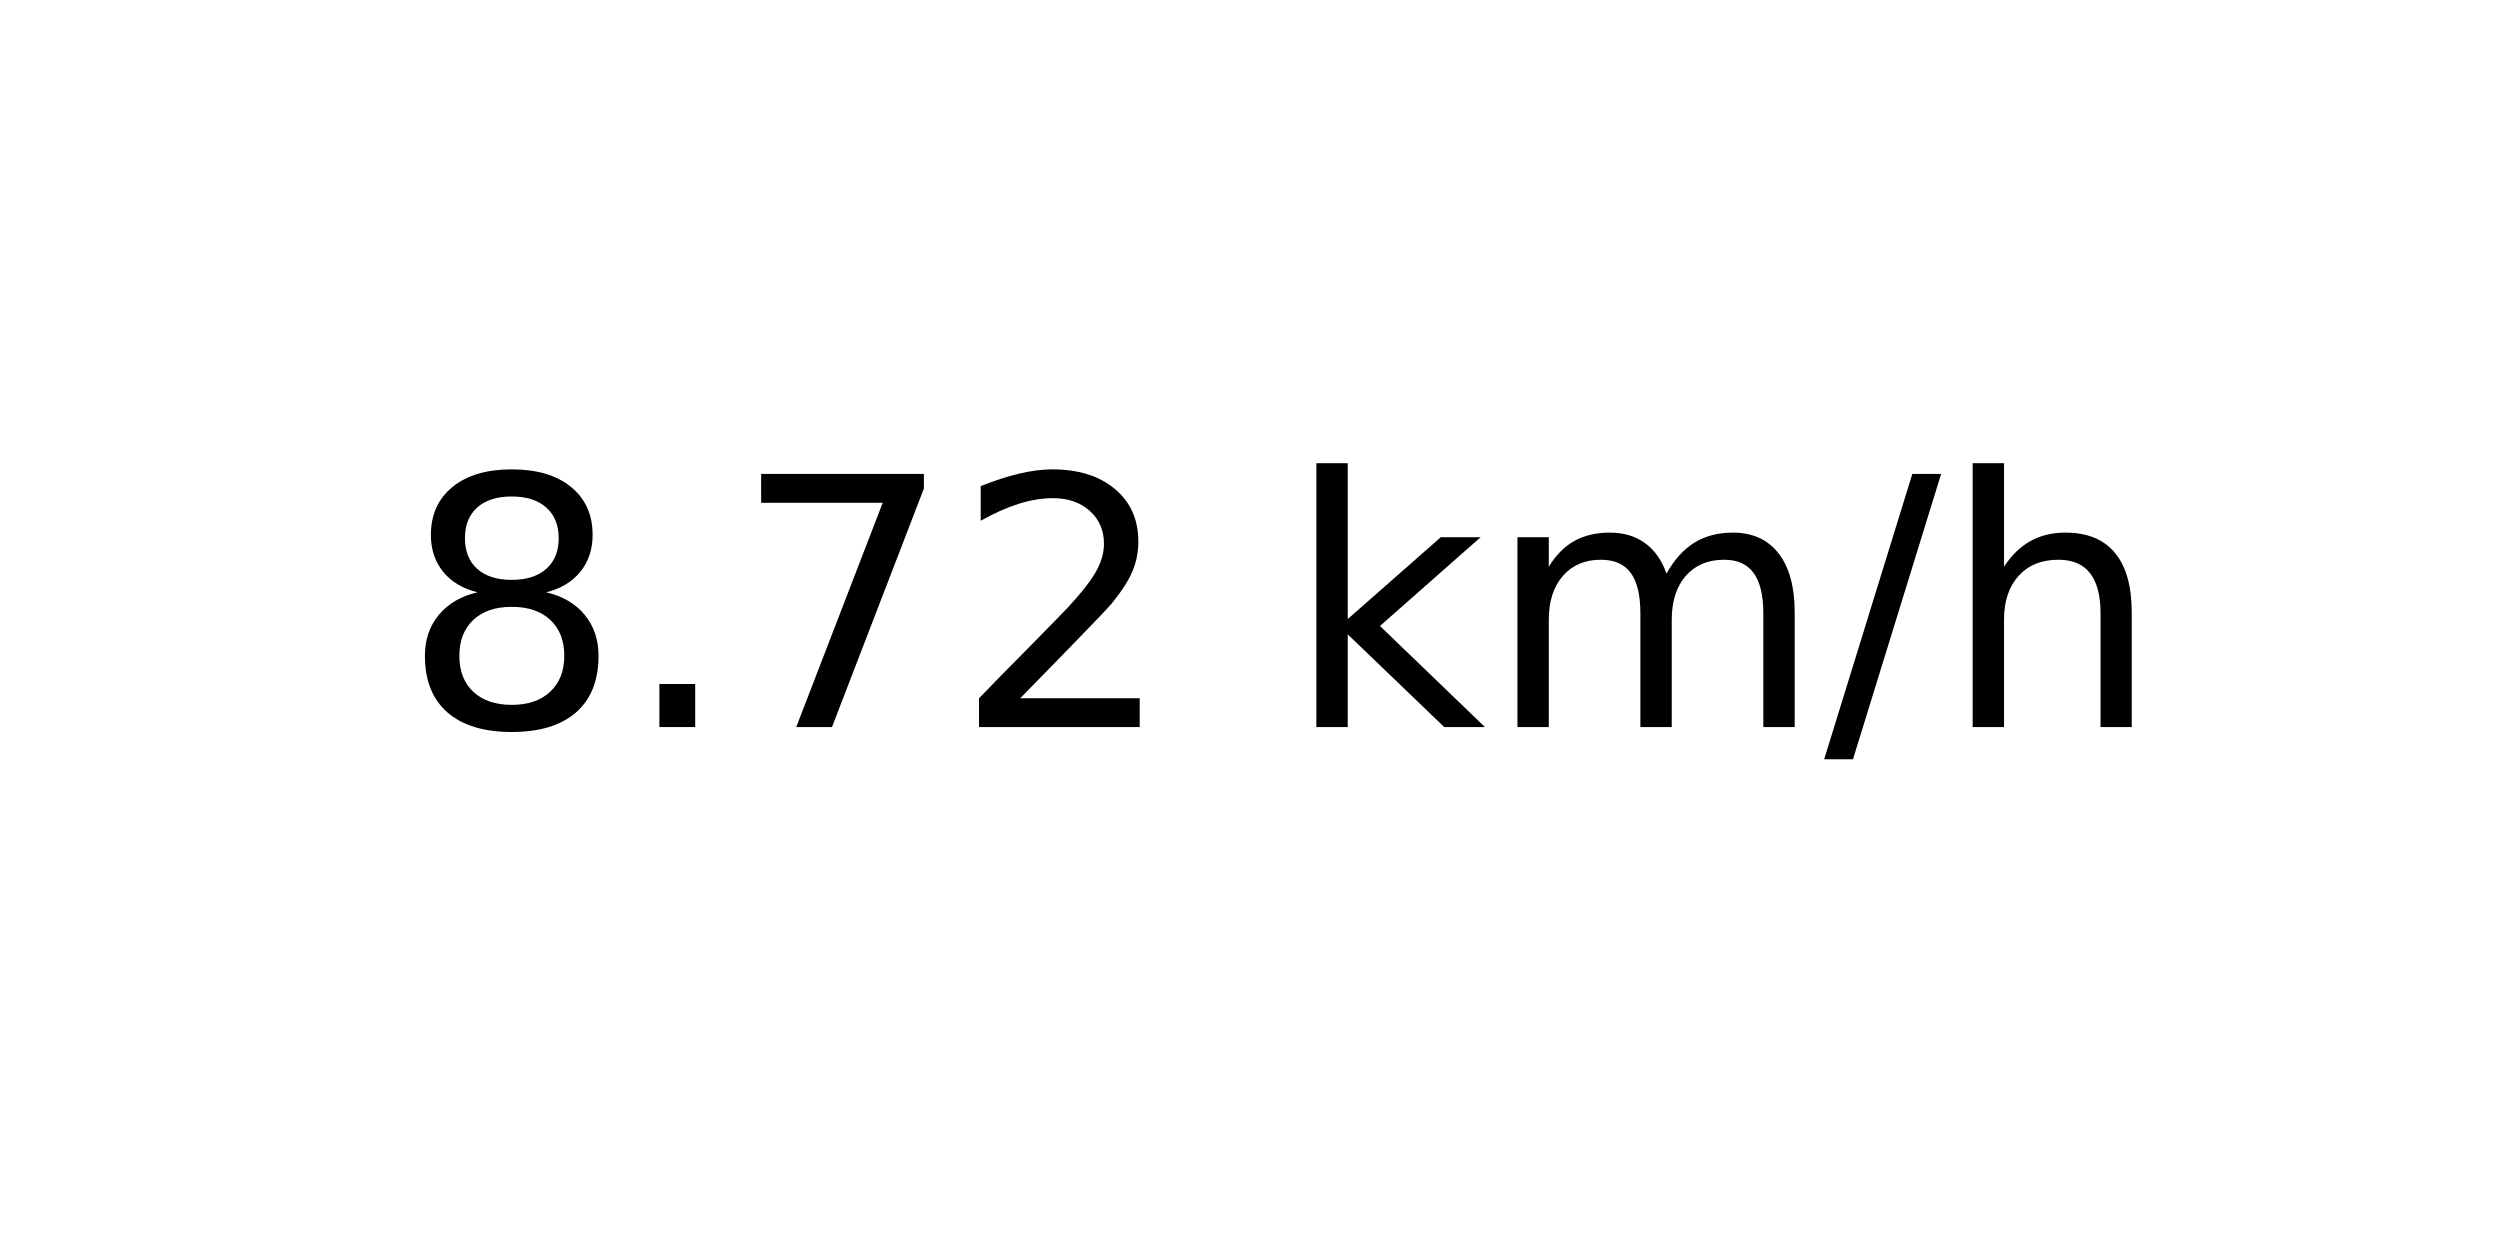
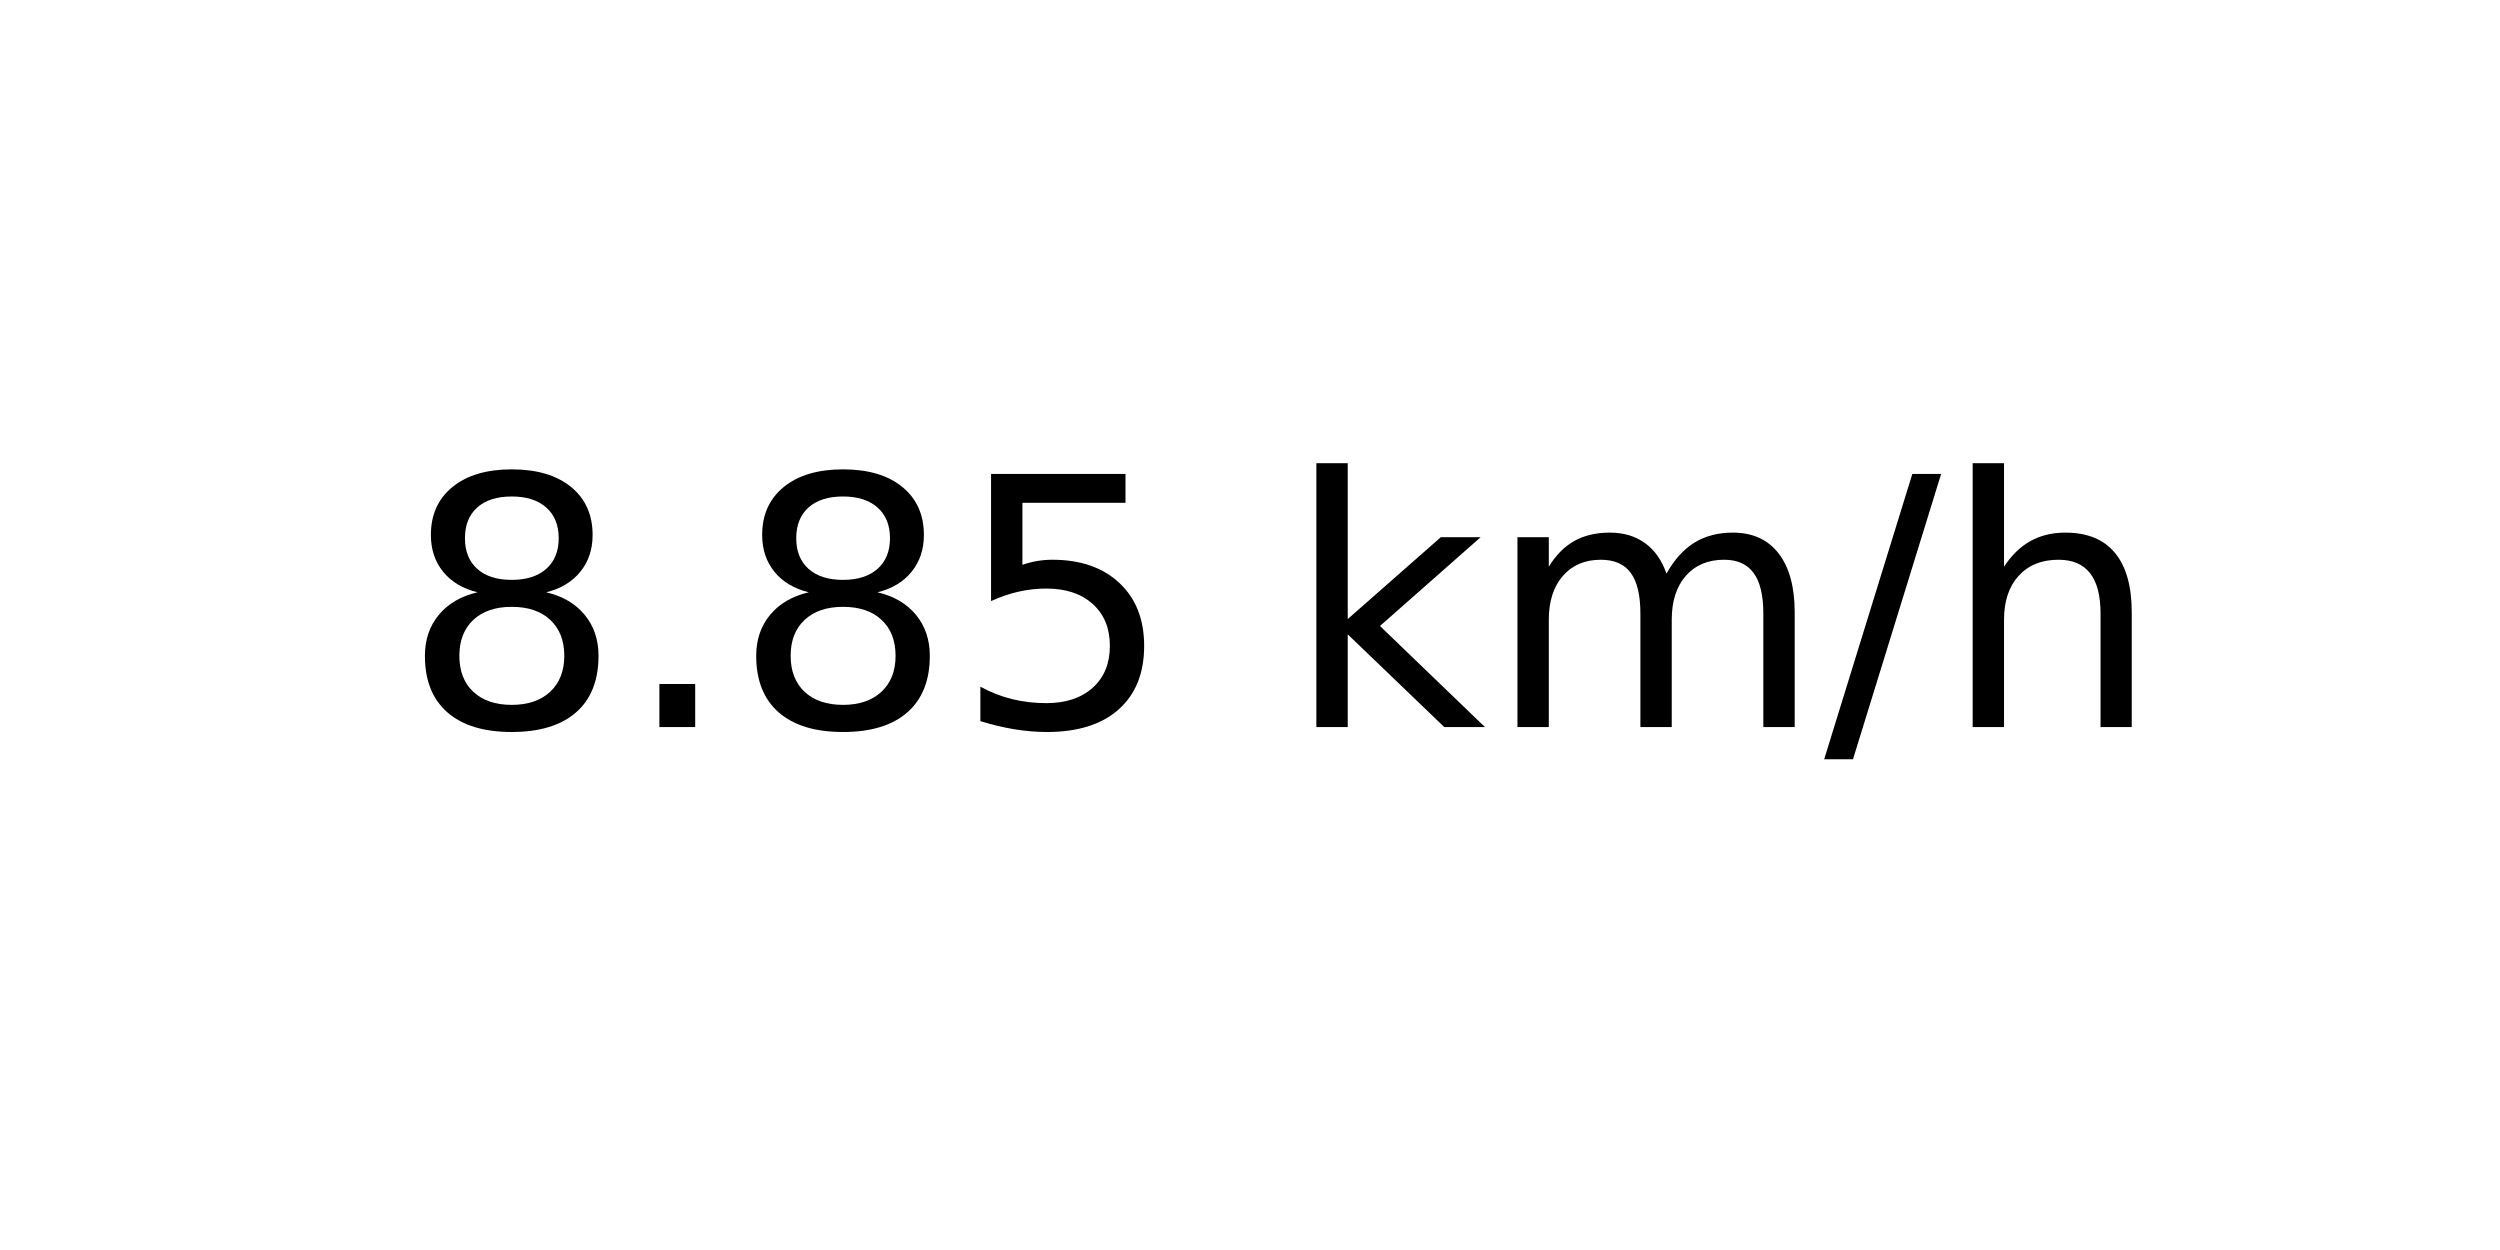
<svg xmlns="http://www.w3.org/2000/svg" xmlns:xlink="http://www.w3.org/1999/xlink" width="72pt" height="36pt" viewBox="0 0 72 36" version="1.1">
  <defs>
    <style type="text/css">*{stroke-linejoin: round; stroke-linecap: butt}</style>
  </defs>
  <g id="figure_1">
    <g id="axes_1">
      <g id="text_1">
        <g transform="translate(11.55937 20.93937) scale(0.1 -0.1)">
          <defs>
            <path id="DejaVuSans-38" d="M 2034 2216  Q 1584 2216 1326 1975  Q 1069 1734 1069 1313  Q 1069 891 1326 650  Q 1584 409 2034 409  Q 2484 409 2743 651  Q 3003 894 3003 1313  Q 3003 1734 2745 1975  Q 2488 2216 2034 2216  z M 1403 2484  Q 997 2584 770 2862  Q 544 3141 544 3541  Q 544 4100 942 4425  Q 1341 4750 2034 4750  Q 2731 4750 3128 4425  Q 3525 4100 3525 3541  Q 3525 3141 3298 2862  Q 3072 2584 2669 2484  Q 3125 2378 3379 2068  Q 3634 1759 3634 1313  Q 3634 634 3220 271  Q 2806 -91 2034 -91  Q 1263 -91 848 271  Q 434 634 434 1313  Q 434 1759 690 2068  Q 947 2378 1403 2484  z M 1172 3481  Q 1172 3119 1398 2916  Q 1625 2713 2034 2713  Q 2441 2713 2670 2916  Q 2900 3119 2900 3481  Q 2900 3844 2670 4047  Q 2441 4250 2034 4250  Q 1625 4250 1398 4047  Q 1172 3844 1172 3481  z " transform="scale(0.015625)" />
            <path id="DejaVuSans-2e" d="M 684 794  L 1344 794  L 1344 0  L 684 0  L 684 794  z " transform="scale(0.015625)" />
-             <path id="DejaVuSans-37" d="M 525 4666  L 3525 4666  L 3525 4397  L 1831 0  L 1172 0  L 2766 4134  L 525 4134  L 525 4666  z " transform="scale(0.015625)" />
-             <path id="DejaVuSans-32" d="M 1228 531  L 3431 531  L 3431 0  L 469 0  L 469 531  Q 828 903 1448 1529  Q 2069 2156 2228 2338  Q 2531 2678 2651 2914  Q 2772 3150 2772 3378  Q 2772 3750 2511 3984  Q 2250 4219 1831 4219  Q 1534 4219 1204 4116  Q 875 4013 500 3803  L 500 4441  Q 881 4594 1212 4672  Q 1544 4750 1819 4750  Q 2544 4750 2975 4387  Q 3406 4025 3406 3419  Q 3406 3131 3298 2873  Q 3191 2616 2906 2266  Q 2828 2175 2409 1742  Q 1991 1309 1228 531  z " transform="scale(0.015625)" />
+             <path id="DejaVuSans-35" d="M 691 4666  L 3169 4666  L 3169 4134  L 1269 4134  L 1269 2991  Q 1406 3038 1543 3061  Q 1681 3084 1819 3084  Q 2600 3084 3056 2656  Q 3513 2228 3513 1497  Q 3513 744 3044 326  Q 2575 -91 1722 -91  Q 1428 -91 1123 -41  Q 819 9 494 109  L 494 744  Q 775 591 1075 516  Q 1375 441 1709 441  Q 2250 441 2565 725  Q 2881 1009 2881 1497  Q 2881 1984 2565 2268  Q 2250 2553 1709 2553  Q 1456 2553 1204 2497  Q 953 2441 691 2322  L 691 4666  z " transform="scale(0.015625)" />
            <path id="DejaVuSans-20" transform="scale(0.015625)" />
            <path id="DejaVuSans-6b" d="M 581 4863  L 1159 4863  L 1159 1991  L 2875 3500  L 3609 3500  L 1753 1863  L 3688 0  L 2938 0  L 1159 1709  L 1159 0  L 581 0  L 581 4863  z " transform="scale(0.015625)" />
            <path id="DejaVuSans-6d" d="M 3328 2828  Q 3544 3216 3844 3400  Q 4144 3584 4550 3584  Q 5097 3584 5394 3201  Q 5691 2819 5691 2113  L 5691 0  L 5113 0  L 5113 2094  Q 5113 2597 4934 2840  Q 4756 3084 4391 3084  Q 3944 3084 3684 2787  Q 3425 2491 3425 1978  L 3425 0  L 2847 0  L 2847 2094  Q 2847 2600 2669 2842  Q 2491 3084 2119 3084  Q 1678 3084 1418 2786  Q 1159 2488 1159 1978  L 1159 0  L 581 0  L 581 3500  L 1159 3500  L 1159 2956  Q 1356 3278 1631 3431  Q 1906 3584 2284 3584  Q 2666 3584 2933 3390  Q 3200 3197 3328 2828  z " transform="scale(0.015625)" />
            <path id="DejaVuSans-2f" d="M 1625 4666  L 2156 4666  L 531 -594  L 0 -594  L 1625 4666  z " transform="scale(0.015625)" />
            <path id="DejaVuSans-68" d="M 3513 2113  L 3513 0  L 2938 0  L 2938 2094  Q 2938 2591 2744 2837  Q 2550 3084 2163 3084  Q 1697 3084 1428 2787  Q 1159 2491 1159 1978  L 1159 0  L 581 0  L 581 4863  L 1159 4863  L 1159 2956  Q 1366 3272 1645 3428  Q 1925 3584 2291 3584  Q 2894 3584 3203 3211  Q 3513 2838 3513 2113  z " transform="scale(0.015625)" />
          </defs>
          <use xlink:href="#DejaVuSans-38" />
          <use xlink:href="#DejaVuSans-2e" x="63.623" />
-           <use xlink:href="#DejaVuSans-37" x="95.41" />
-           <use xlink:href="#DejaVuSans-32" x="159.033" />
+           <use xlink:href="#DejaVuSans-38" x="95.41" />
+           <use xlink:href="#DejaVuSans-35" x="159.033" />
          <use xlink:href="#DejaVuSans-20" x="222.656" />
          <use xlink:href="#DejaVuSans-6b" x="254.443" />
          <use xlink:href="#DejaVuSans-6d" x="312.354" />
          <use xlink:href="#DejaVuSans-2f" x="409.766" />
          <use xlink:href="#DejaVuSans-68" x="443.457" />
        </g>
      </g>
    </g>
  </g>
</svg>
